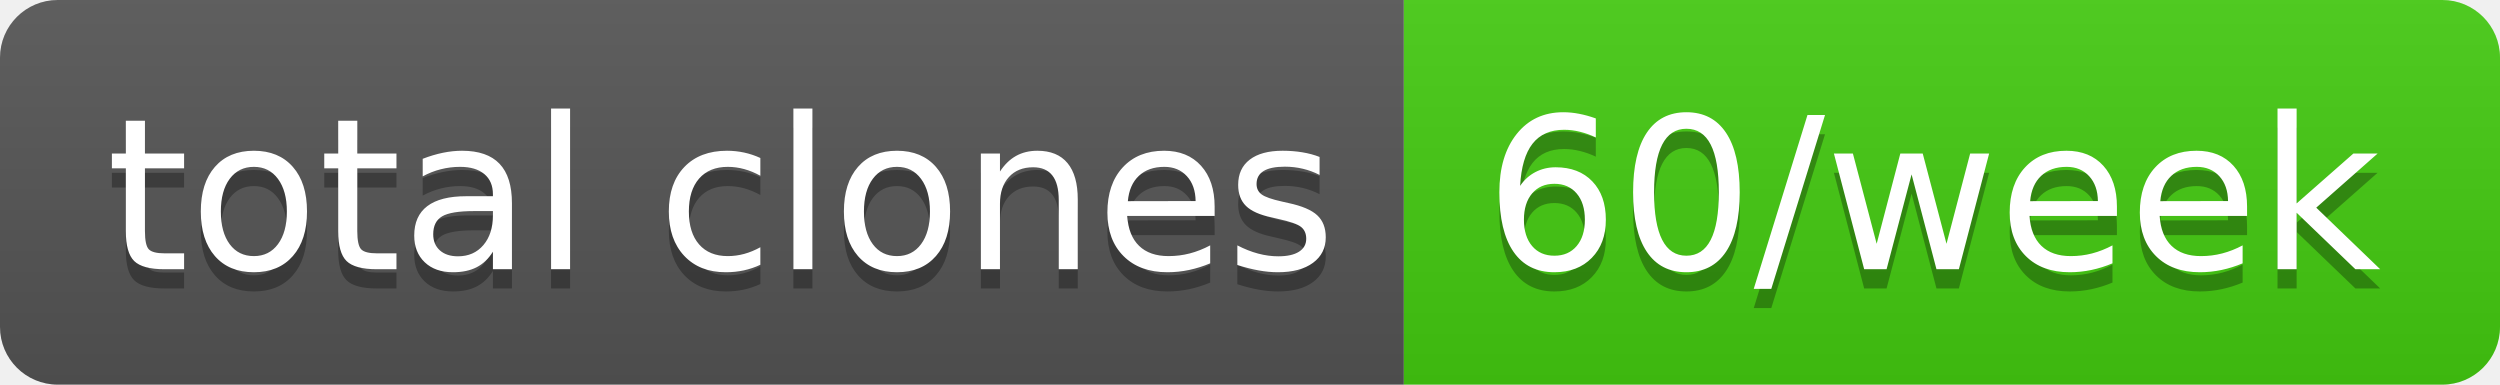
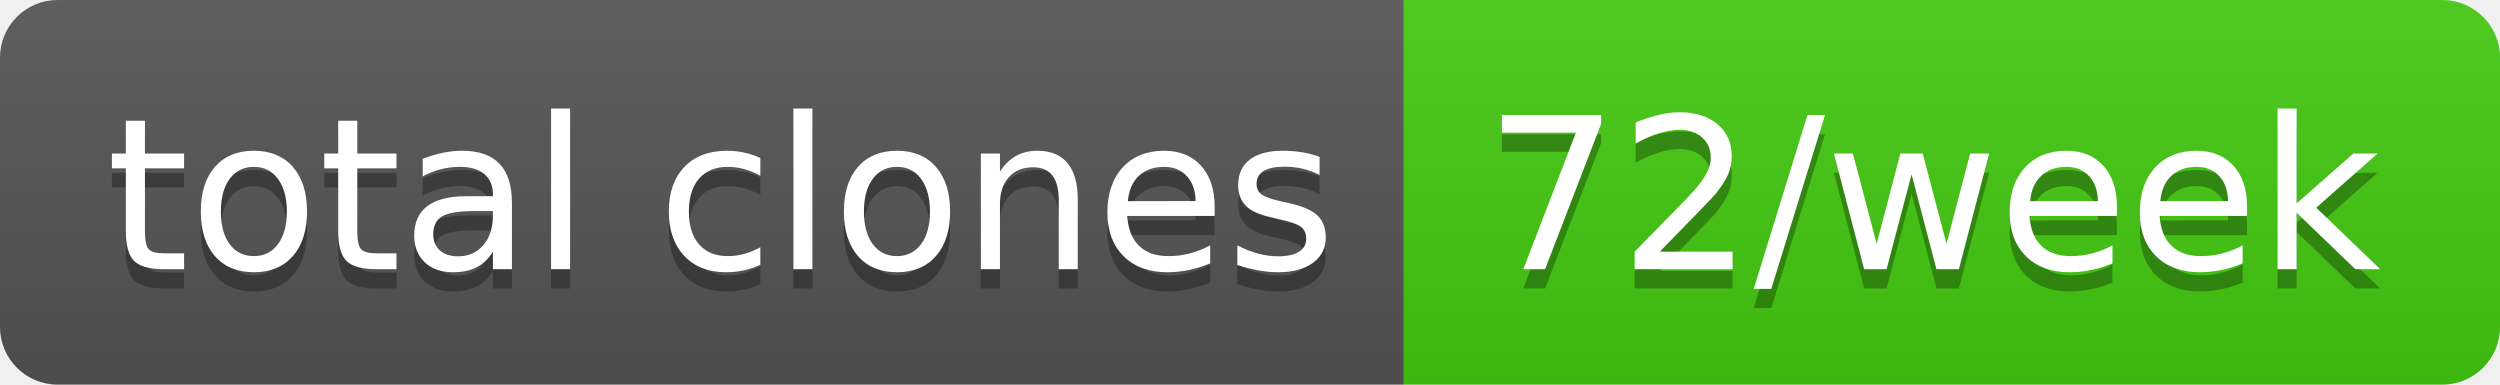
- <svg xmlns="http://www.w3.org/2000/svg" width="130" height="20" role="img" aria-label="total clones: 60/week">
+ <svg xmlns="http://www.w3.org/2000/svg" width="130" height="20" role="img" aria-label="total clones: 72/week">
  <linearGradient id="s" x2="0" y2="100%">
    <stop offset="0" stop-color="#bbb" stop-opacity=".1" />
    <stop offset="1" stop-opacity=".1" />
  </linearGradient>
  <clipPath id="r">
    <rect width="130" height="20" rx="3" fill="#fff" />
  </clipPath>
  <g clip-path="url(#r)">
    <rect width="73" height="20" fill="#555" />
    <rect x="73" width="57" height="20" fill="#4c1" />
    <rect width="130" height="20" fill="url(#s)" />
  </g>
  <g fill="#fff" text-anchor="middle" font-family="Verdana,Geneva,DejaVu Sans,sans-serif" text-rendering="geometricPrecision" font-size="110">
    <text aria-hidden="true" x="375" y="150" fill="#010101" fill-opacity=".3" transform="scale(.1)" textLength="630">total clones</text>
    <text x="375" y="140" transform="scale(.1)" fill="#fff" textLength="630">total clones</text>
-     <text aria-hidden="true" x="1005" y="150" fill="#010101" fill-opacity=".3" transform="scale(.1)" textLength="470">60/week</text>
-     <text x="1005" y="140" transform="scale(.1)" fill="#fff" textLength="470">60/week</text>
+     <text aria-hidden="true" x="1005" y="150" fill="#010101" fill-opacity=".3" transform="scale(.1)" textLength="470">72/week</text>
+     <text x="1005" y="140" transform="scale(.1)" fill="#fff" textLength="470">72/week</text>
  </g>
</svg>
